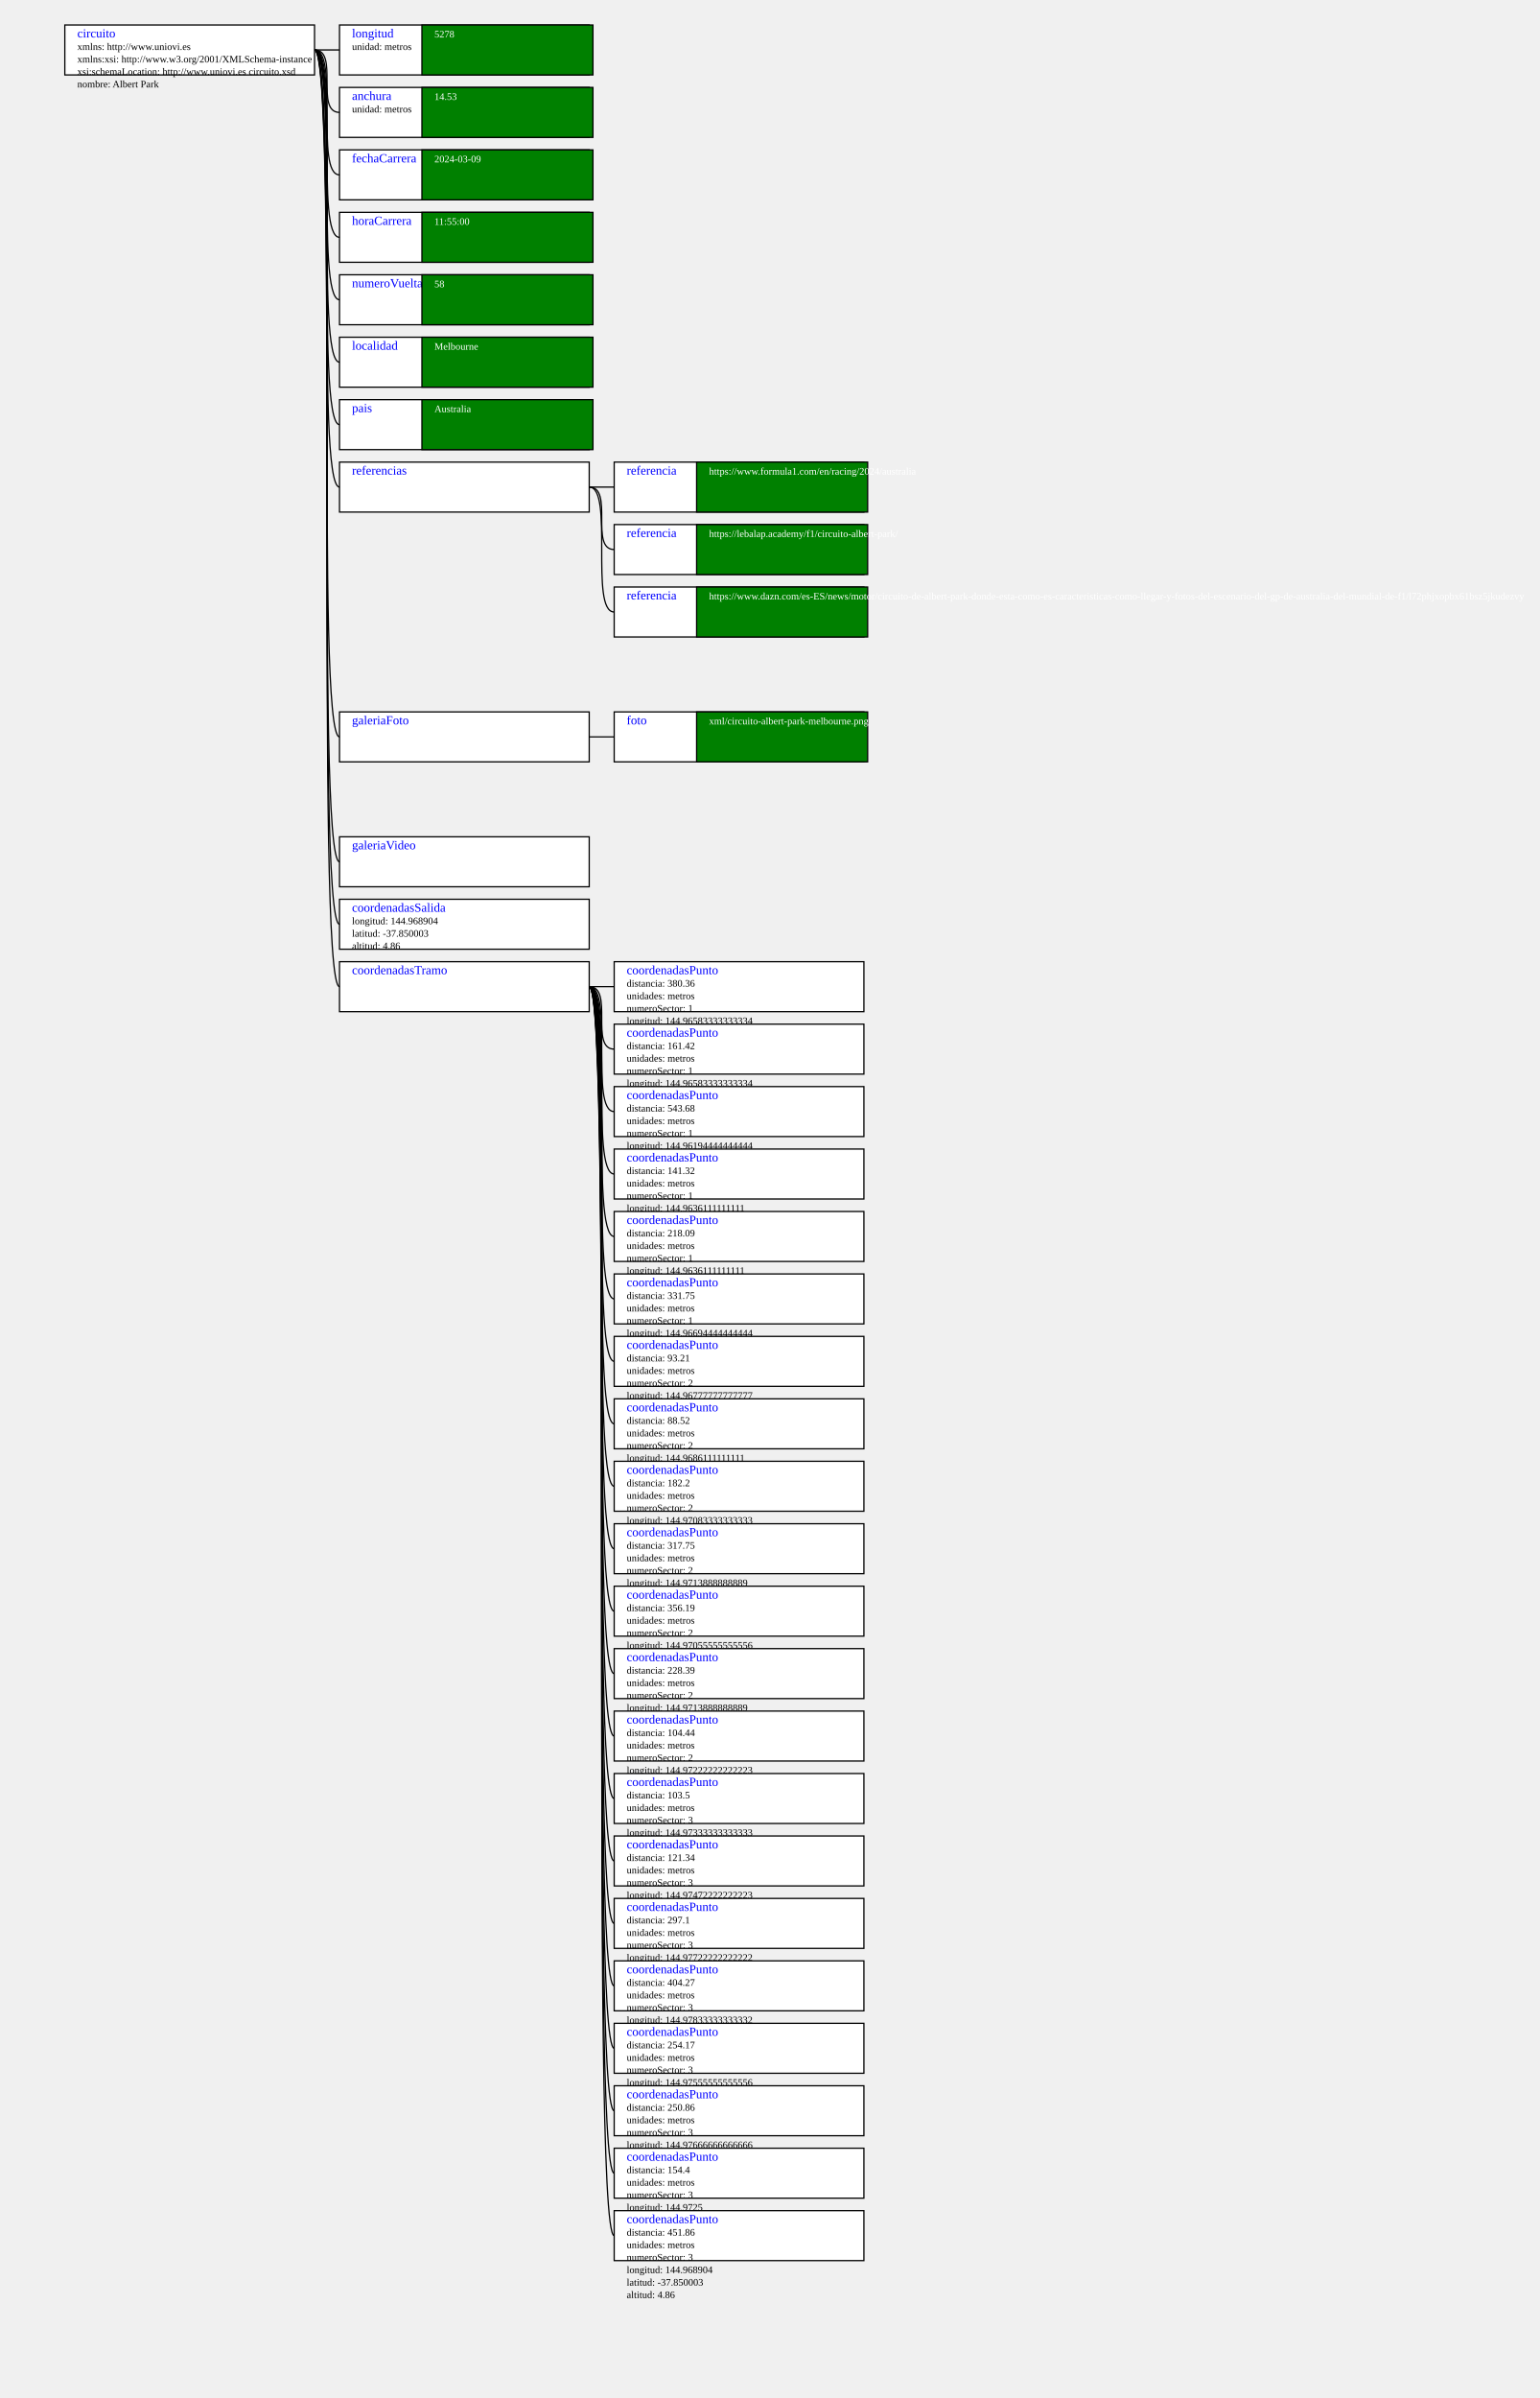
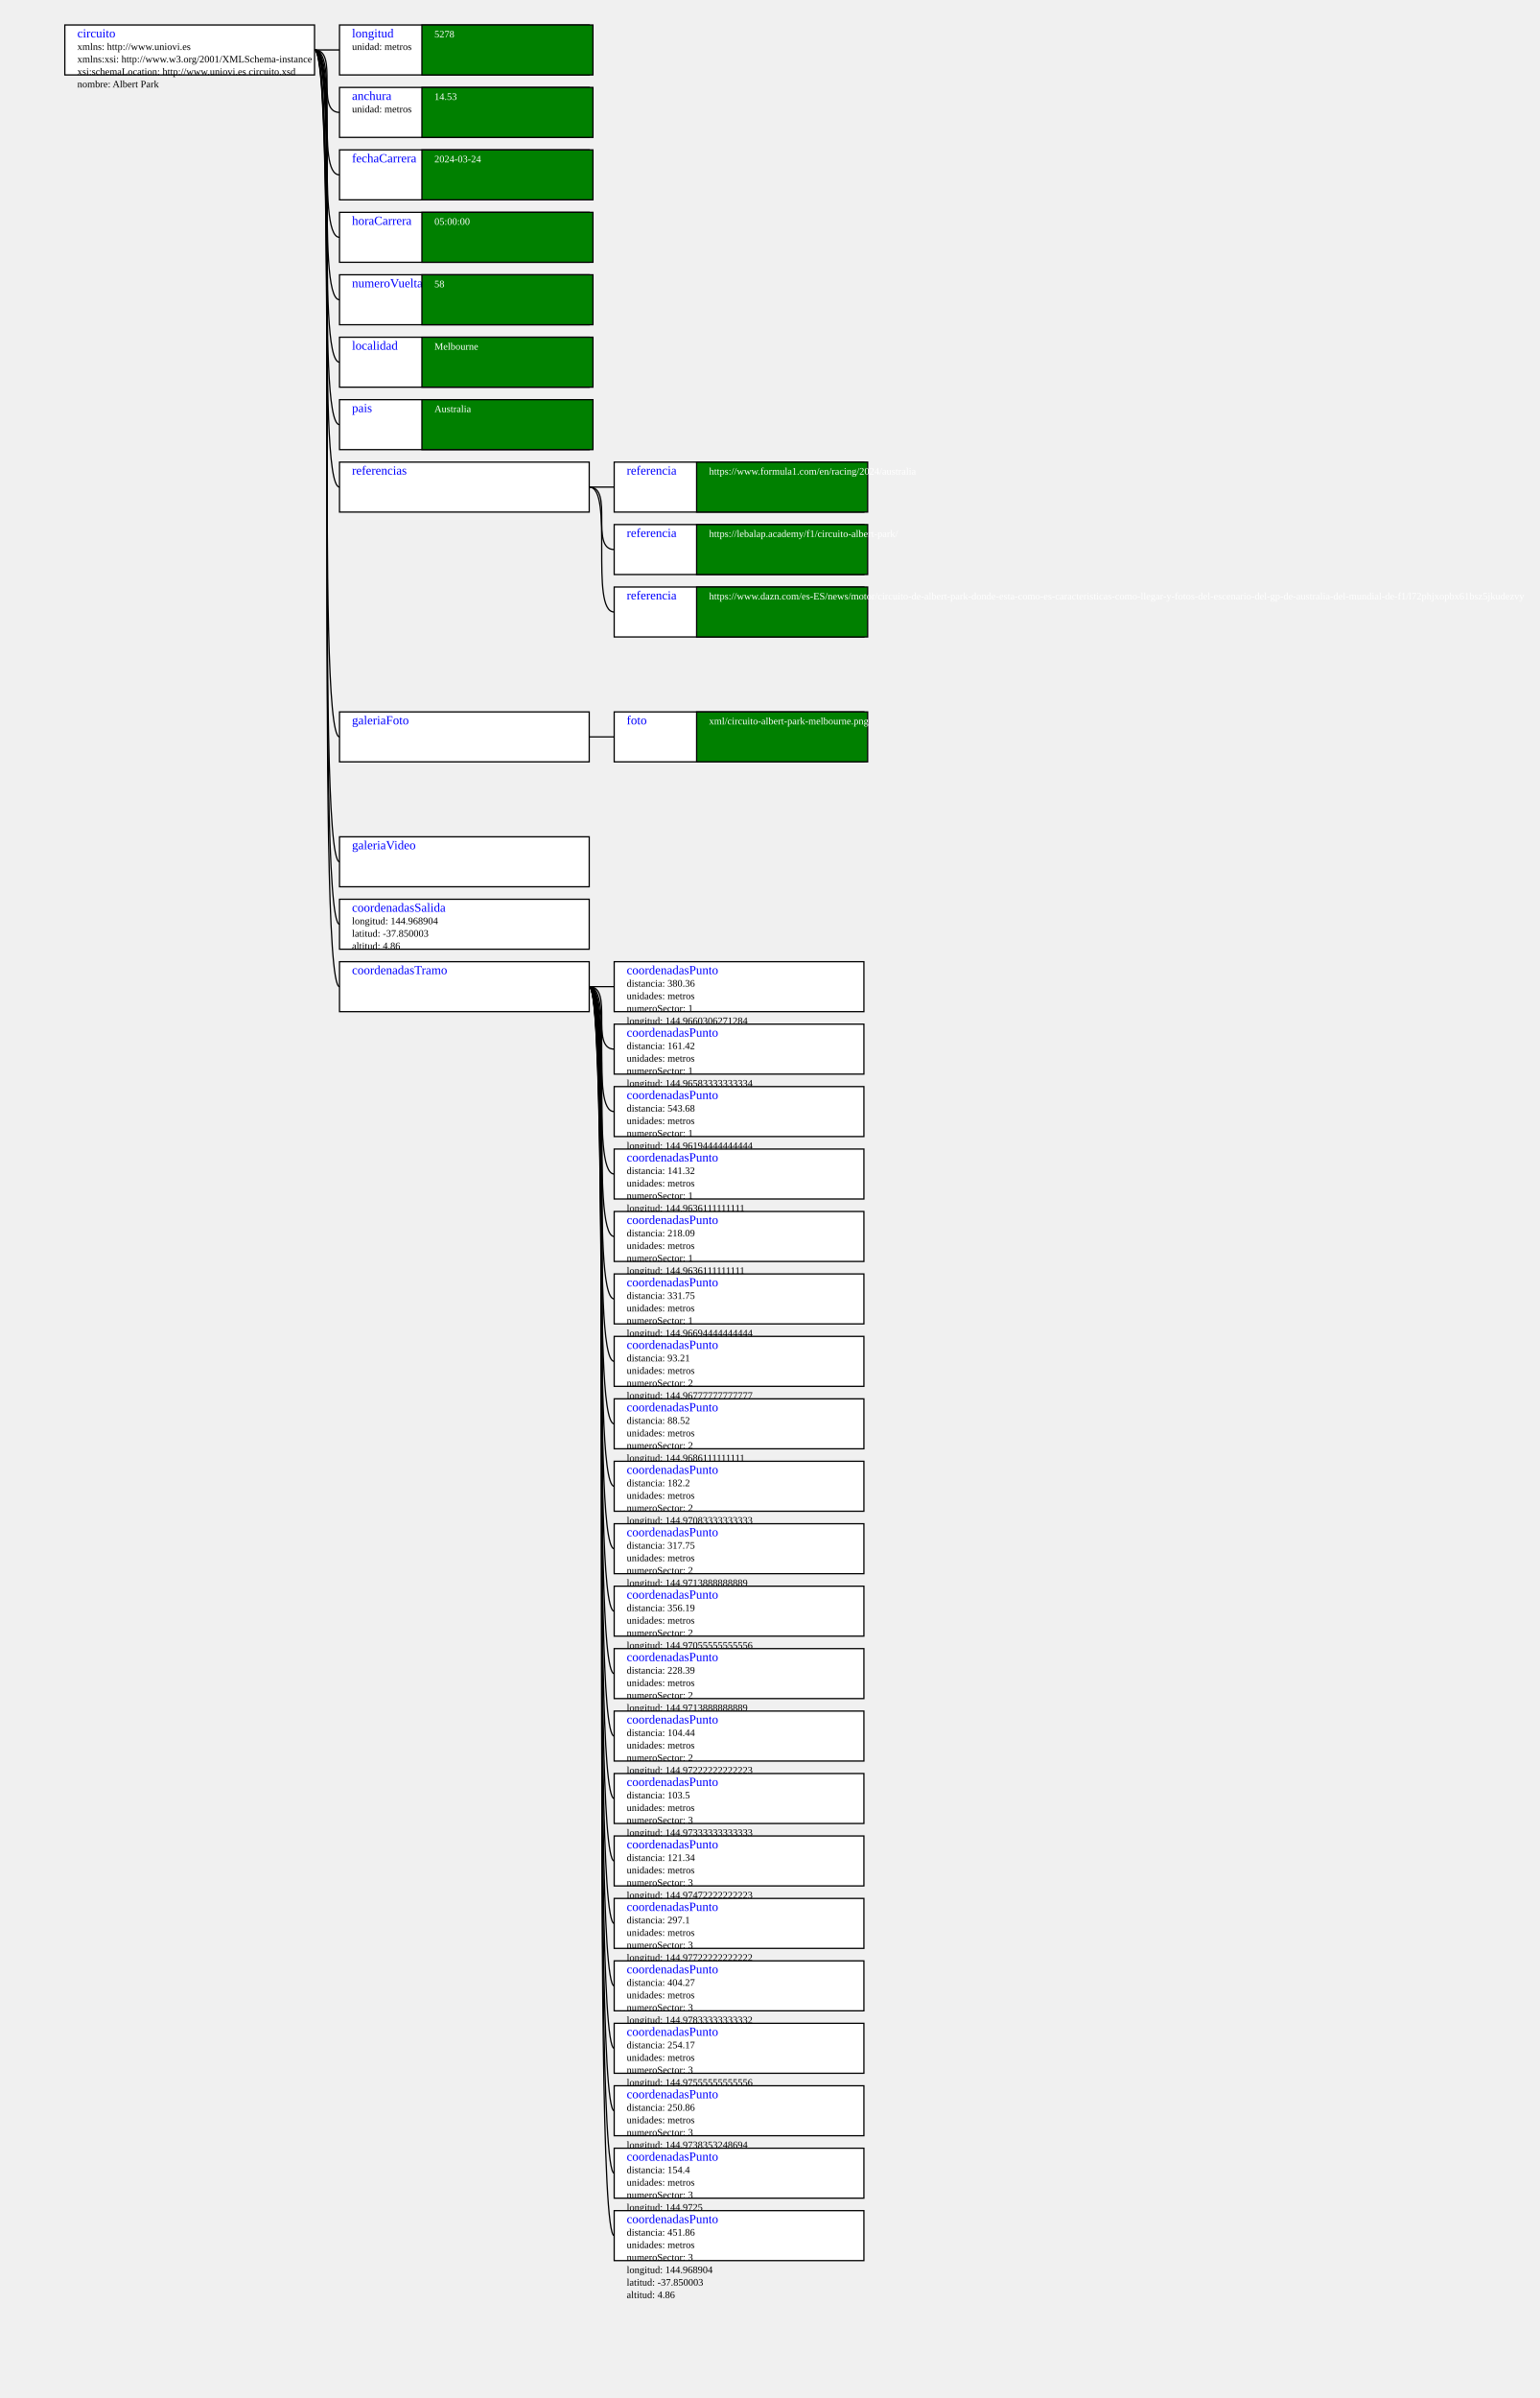
<svg xmlns="http://www.w3.org/2000/svg" width="auto" height="1920" style="overflow:visible " version="1.1">
  <rect x="20" y="20" width="200" height="40" style="fill:white;stroke:black;stroke-width:1" />
  <text x="30" y="30" font-size="10" style="fill:blue">circuito</text>
  <text x="30" y="40" font-size="8" style="fill:black">xmlns: http://www.uniovi.es</text>
  <text x="30" y="50" font-size="8" style="fill:black">xmlns:xsi: http://www.w3.org/2001/XMLSchema-instance</text>
  <text x="30" y="60" font-size="8" style="fill:black">xsi:schemaLocation: http://www.uniovi.es circuito.xsd</text>
  <text x="30" y="70" font-size="8" style="fill:black">nombre: Albert Park</text>
  <rect x="240" y="20" width="200" height="40" style="fill:white;stroke:black;stroke-width:1" />
  <text x="250" y="30" font-size="10" style="fill:blue">longitud</text>
  <path d="M220 40 C240 40 220 40 240 40" style="fill:transparent;stroke:black" />
  <text x="250" y="40" font-size="8" style="fill:black">unidad: metros</text>
  <rect x="306" y="20" width="137" height="40" style="fill:green;stroke:black;stroke-width:1" />
  <text x="316" y="30" font-size="8" style="fill:white">5278</text>
  <rect x="240" y="70" width="200" height="40" style="fill:white;stroke:black;stroke-width:1" />
  <text x="250" y="80" font-size="10" style="fill:blue">anchura</text>
  <path d="M220 40 C240 40 220 90 240 90" style="fill:transparent;stroke:black" />
  <text x="250" y="90" font-size="8" style="fill:black">unidad: metros</text>
  <rect x="306" y="70" width="137" height="40" style="fill:green;stroke:black;stroke-width:1" />
  <text x="316" y="80" font-size="8" style="fill:white">14.53</text>
  <rect x="240" y="120" width="200" height="40" style="fill:white;stroke:black;stroke-width:1" />
  <text x="250" y="130" font-size="10" style="fill:blue">fechaCarrera</text>
  <path d="M220 40 C240 40 220 140 240 140" style="fill:transparent;stroke:black" />
  <rect x="306" y="120" width="137" height="40" style="fill:green;stroke:black;stroke-width:1" />
-   <text x="316" y="130" font-size="8" style="fill:white">2024-03-09</text>
+   <text x="316" y="130" font-size="8" style="fill:white">2024-03-24</text>
  <rect x="240" y="170" width="200" height="40" style="fill:white;stroke:black;stroke-width:1" />
  <text x="250" y="180" font-size="10" style="fill:blue">horaCarrera</text>
  <path d="M220 40 C240 40 220 190 240 190" style="fill:transparent;stroke:black" />
  <rect x="306" y="170" width="137" height="40" style="fill:green;stroke:black;stroke-width:1" />
-   <text x="316" y="180" font-size="8" style="fill:white">11:55:00</text>
+   <text x="316" y="180" font-size="8" style="fill:white">05:00:00</text>
  <rect x="240" y="220" width="200" height="40" style="fill:white;stroke:black;stroke-width:1" />
  <text x="250" y="230" font-size="10" style="fill:blue">numeroVueltas</text>
  <path d="M220 40 C240 40 220 240 240 240" style="fill:transparent;stroke:black" />
  <rect x="306" y="220" width="137" height="40" style="fill:green;stroke:black;stroke-width:1" />
  <text x="316" y="230" font-size="8" style="fill:white">58</text>
  <rect x="240" y="270" width="200" height="40" style="fill:white;stroke:black;stroke-width:1" />
  <text x="250" y="280" font-size="10" style="fill:blue">localidad</text>
  <path d="M220 40 C240 40 220 290 240 290" style="fill:transparent;stroke:black" />
  <rect x="306" y="270" width="137" height="40" style="fill:green;stroke:black;stroke-width:1" />
  <text x="316" y="280" font-size="8" style="fill:white">Melbourne</text>
  <rect x="240" y="320" width="200" height="40" style="fill:white;stroke:black;stroke-width:1" />
  <text x="250" y="330" font-size="10" style="fill:blue">pais</text>
  <path d="M220 40 C240 40 220 340 240 340" style="fill:transparent;stroke:black" />
  <rect x="306" y="320" width="137" height="40" style="fill:green;stroke:black;stroke-width:1" />
  <text x="316" y="330" font-size="8" style="fill:white">Australia</text>
  <rect x="240" y="370" width="200" height="40" style="fill:white;stroke:black;stroke-width:1" />
  <text x="250" y="380" font-size="10" style="fill:blue">referencias</text>
  <path d="M220 40 C240 40 220 390 240 390" style="fill:transparent;stroke:black" />
  <rect x="460" y="370" width="200" height="40" style="fill:white;stroke:black;stroke-width:1" />
  <text x="470" y="380" font-size="10" style="fill:blue">referencia</text>
  <path d="M440 390 C460 390 440 390 460 390" style="fill:transparent;stroke:black" />
  <rect x="526" y="370" width="137" height="40" style="fill:green;stroke:black;stroke-width:1" />
  <text x="536" y="380" font-size="8" style="fill:white">https://www.formula1.com/en/racing/2024/australia</text>
  <rect x="460" y="420" width="200" height="40" style="fill:white;stroke:black;stroke-width:1" />
  <text x="470" y="430" font-size="10" style="fill:blue">referencia</text>
  <path d="M440 390 C460 390 440 440 460 440" style="fill:transparent;stroke:black" />
  <rect x="526" y="420" width="137" height="40" style="fill:green;stroke:black;stroke-width:1" />
  <text x="536" y="430" font-size="8" style="fill:white">https://lebalap.academy/f1/circuito-albert-park/</text>
  <rect x="460" y="470" width="200" height="40" style="fill:white;stroke:black;stroke-width:1" />
  <text x="470" y="480" font-size="10" style="fill:blue">referencia</text>
  <path d="M440 390 C460 390 440 490 460 490" style="fill:transparent;stroke:black" />
  <rect x="526" y="470" width="137" height="40" style="fill:green;stroke:black;stroke-width:1" />
  <text x="536" y="480" font-size="8" style="fill:white">https://www.dazn.com/es-ES/news/motor/circuito-de-albert-park-donde-esta-como-es-caracteristicas-como-llegar-y-fotos-del-escenario-del-gp-de-australia-del-mundial-de-f1/l72phjxopbx61bsz5jkudezvy</text>
  <rect x="240" y="570" width="200" height="40" style="fill:white;stroke:black;stroke-width:1" />
  <text x="250" y="580" font-size="10" style="fill:blue">galeriaFoto</text>
  <path d="M220 40 C240 40 220 590 240 590" style="fill:transparent;stroke:black" />
  <rect x="460" y="570" width="200" height="40" style="fill:white;stroke:black;stroke-width:1" />
  <text x="470" y="580" font-size="10" style="fill:blue">foto</text>
  <path d="M440 590 C460 590 440 590 460 590" style="fill:transparent;stroke:black" />
  <rect x="526" y="570" width="137" height="40" style="fill:green;stroke:black;stroke-width:1" />
  <text x="536" y="580" font-size="8" style="fill:white">xml/circuito-albert-park-melbourne.png</text>
  <rect x="240" y="670" width="200" height="40" style="fill:white;stroke:black;stroke-width:1" />
  <text x="250" y="680" font-size="10" style="fill:blue">galeriaVideo</text>
  <path d="M220 40 C240 40 220 690 240 690" style="fill:transparent;stroke:black" />
  <rect x="240" y="720" width="200" height="40" style="fill:white;stroke:black;stroke-width:1" />
  <text x="250" y="730" font-size="10" style="fill:blue">coordenadasSalida</text>
  <path d="M220 40 C240 40 220 740 240 740" style="fill:transparent;stroke:black" />
  <text x="250" y="740" font-size="8" style="fill:black">longitud: 144.968904</text>
  <text x="250" y="750" font-size="8" style="fill:black">latitud: -37.850003</text>
  <text x="250" y="760" font-size="8" style="fill:black">altitud: 4.86</text>
  <rect x="240" y="770" width="200" height="40" style="fill:white;stroke:black;stroke-width:1" />
  <text x="250" y="780" font-size="10" style="fill:blue">coordenadasTramo</text>
  <path d="M220 40 C240 40 220 790 240 790" style="fill:transparent;stroke:black" />
  <rect x="460" y="770" width="200" height="40" style="fill:white;stroke:black;stroke-width:1" />
  <text x="470" y="780" font-size="10" style="fill:blue">coordenadasPunto</text>
  <path d="M440 790 C460 790 440 790 460 790" style="fill:transparent;stroke:black" />
  <text x="470" y="790" font-size="8" style="fill:black">distancia: 380.36</text>
  <text x="470" y="800" font-size="8" style="fill:black">unidades: metros</text>
  <text x="470" y="810" font-size="8" style="fill:black">numeroSector: 1</text>
-   <text x="470" y="820" font-size="8" style="fill:black">longitud: 144.96583333333334</text>
-   <text x="470" y="830" font-size="8" style="fill:black">latitud: -37.0975</text>
-   <text x="470" y="840" font-size="8" style="fill:black">altitud: 4.15</text>
+   <text x="470" y="820" font-size="8" style="fill:black">longitud: 144.9660306271284</text>
+   <text x="470" y="830" font-size="8" style="fill:black">latitud: -37.84756684690434</text>
+   <text x="470" y="840" font-size="8" style="fill:black">altitud: 4.05</text>
  <rect x="460" y="820" width="200" height="40" style="fill:white;stroke:black;stroke-width:1" />
  <text x="470" y="830" font-size="10" style="fill:blue">coordenadasPunto</text>
  <path d="M440 790 C460 790 440 840 460 840" style="fill:transparent;stroke:black" />
  <text x="470" y="840" font-size="8" style="fill:black">distancia: 161.42</text>
  <text x="470" y="850" font-size="8" style="fill:black">unidades: metros</text>
  <text x="470" y="860" font-size="8" style="fill:black">numeroSector: 1</text>
  <text x="470" y="870" font-size="8" style="fill:black">longitud: 144.96583333333334</text>
  <text x="470" y="880" font-size="8" style="fill:black">latitud: -37.8461111</text>
  <text x="470" y="890" font-size="8" style="fill:black">altitud: 4.68</text>
  <rect x="460" y="870" width="200" height="40" style="fill:white;stroke:black;stroke-width:1" />
  <text x="470" y="880" font-size="10" style="fill:blue">coordenadasPunto</text>
  <path d="M440 790 C460 790 440 890 460 890" style="fill:transparent;stroke:black" />
  <text x="470" y="890" font-size="8" style="fill:black">distancia: 543.68</text>
  <text x="470" y="900" font-size="8" style="fill:black">unidades: metros</text>
  <text x="470" y="910" font-size="8" style="fill:black">numeroSector: 1</text>
  <text x="470" y="920" font-size="8" style="fill:black">longitud: 144.96194444444444</text>
  <text x="470" y="930" font-size="8" style="fill:black">latitud: -37.8419444</text>
  <text x="470" y="940" font-size="8" style="fill:black">altitud: 4.72</text>
  <rect x="460" y="920" width="200" height="40" style="fill:white;stroke:black;stroke-width:1" />
  <text x="470" y="930" font-size="10" style="fill:blue">coordenadasPunto</text>
  <path d="M440 790 C460 790 440 940 460 940" style="fill:transparent;stroke:black" />
  <text x="470" y="940" font-size="8" style="fill:black">distancia: 141.32</text>
  <text x="470" y="950" font-size="8" style="fill:black">unidades: metros</text>
  <text x="470" y="960" font-size="8" style="fill:black">numeroSector: 1</text>
  <text x="470" y="970" font-size="8" style="fill:black">longitud: 144.9636111111111</text>
  <text x="470" y="980" font-size="8" style="fill:black">latitud: -37.8416667</text>
  <text x="470" y="990" font-size="8" style="fill:black">altitud: 4.64</text>
  <rect x="460" y="970" width="200" height="40" style="fill:white;stroke:black;stroke-width:1" />
  <text x="470" y="980" font-size="10" style="fill:blue">coordenadasPunto</text>
  <path d="M440 790 C460 790 440 990 460 990" style="fill:transparent;stroke:black" />
  <text x="470" y="990" font-size="8" style="fill:black">distancia: 218.09</text>
  <text x="470" y="1000" font-size="8" style="fill:black">unidades: metros</text>
  <text x="470" y="1010" font-size="8" style="fill:black">numeroSector: 1</text>
  <text x="470" y="1020" font-size="8" style="fill:black">longitud: 144.9636111111111</text>
  <text x="470" y="1030" font-size="8" style="fill:black">latitud: -37.8397222</text>
  <text x="470" y="1040" font-size="8" style="fill:black">altitud: 5.6</text>
  <rect x="460" y="1020" width="200" height="40" style="fill:white;stroke:black;stroke-width:1" />
  <text x="470" y="1030" font-size="10" style="fill:blue">coordenadasPunto</text>
  <path d="M440 790 C460 790 440 1040 460 1040" style="fill:transparent;stroke:black" />
  <text x="470" y="1040" font-size="8" style="fill:black">distancia: 331.75</text>
  <text x="470" y="1050" font-size="8" style="fill:black">unidades: metros</text>
  <text x="470" y="1060" font-size="8" style="fill:black">numeroSector: 1</text>
  <text x="470" y="1070" font-size="8" style="fill:black">longitud: 144.96694444444444</text>
  <text x="470" y="1080" font-size="8" style="fill:black">latitud: -37.8383333</text>
  <text x="470" y="1090" font-size="8" style="fill:black">altitud: 4.85</text>
  <rect x="460" y="1070" width="200" height="40" style="fill:white;stroke:black;stroke-width:1" />
  <text x="470" y="1080" font-size="10" style="fill:blue">coordenadasPunto</text>
  <path d="M440 790 C460 790 440 1090 460 1090" style="fill:transparent;stroke:black" />
  <text x="470" y="1090" font-size="8" style="fill:black">distancia: 93.21</text>
  <text x="470" y="1100" font-size="8" style="fill:black">unidades: metros</text>
  <text x="470" y="1110" font-size="8" style="fill:black">numeroSector: 2</text>
  <text x="470" y="1120" font-size="8" style="fill:black">longitud: 144.96777777777777</text>
  <text x="470" y="1130" font-size="8" style="fill:black">latitud: -37.8377778</text>
  <text x="470" y="1140" font-size="8" style="fill:black">altitud: 4.58</text>
  <rect x="460" y="1120" width="200" height="40" style="fill:white;stroke:black;stroke-width:1" />
  <text x="470" y="1130" font-size="10" style="fill:blue">coordenadasPunto</text>
  <path d="M440 790 C460 790 440 1140 460 1140" style="fill:transparent;stroke:black" />
  <text x="470" y="1140" font-size="8" style="fill:black">distancia: 88.52</text>
  <text x="470" y="1150" font-size="8" style="fill:black">unidades: metros</text>
  <text x="470" y="1160" font-size="8" style="fill:black">numeroSector: 2</text>
  <text x="470" y="1170" font-size="8" style="fill:black">longitud: 144.9686111111111</text>
  <text x="470" y="1180" font-size="8" style="fill:black">latitud: -37.8383333</text>
  <text x="470" y="1190" font-size="8" style="fill:black">altitud: 4.95</text>
  <rect x="460" y="1170" width="200" height="40" style="fill:white;stroke:black;stroke-width:1" />
  <text x="470" y="1180" font-size="10" style="fill:blue">coordenadasPunto</text>
  <path d="M440 790 C460 790 440 1190 460 1190" style="fill:transparent;stroke:black" />
  <text x="470" y="1190" font-size="8" style="fill:black">distancia: 182.2</text>
  <text x="470" y="1200" font-size="8" style="fill:black">unidades: metros</text>
  <text x="470" y="1210" font-size="8" style="fill:black">numeroSector: 2</text>
  <text x="470" y="1220" font-size="8" style="fill:black">longitud: 144.97083333333333</text>
  <text x="470" y="1230" font-size="8" style="fill:black">latitud: -37.8388889</text>
  <text x="470" y="1240" font-size="8" style="fill:black">altitud: 5.19</text>
  <rect x="460" y="1220" width="200" height="40" style="fill:white;stroke:black;stroke-width:1" />
  <text x="470" y="1230" font-size="10" style="fill:blue">coordenadasPunto</text>
  <path d="M440 790 C460 790 440 1240 460 1240" style="fill:transparent;stroke:black" />
  <text x="470" y="1240" font-size="8" style="fill:black">distancia: 317.75</text>
  <text x="470" y="1250" font-size="8" style="fill:black">unidades: metros</text>
  <text x="470" y="1260" font-size="8" style="fill:black">numeroSector: 2</text>
  <text x="470" y="1270" font-size="8" style="fill:black">longitud: 144.9713888888889</text>
  <text x="470" y="1280" font-size="8" style="fill:black">latitud: -37.8419444</text>
  <text x="470" y="1290" font-size="8" style="fill:black">altitud: 5.33</text>
  <rect x="460" y="1270" width="200" height="40" style="fill:white;stroke:black;stroke-width:1" />
  <text x="470" y="1280" font-size="10" style="fill:blue">coordenadasPunto</text>
  <path d="M440 790 C460 790 440 1290 460 1290" style="fill:transparent;stroke:black" />
  <text x="470" y="1290" font-size="8" style="fill:black">distancia: 356.19</text>
  <text x="470" y="1300" font-size="8" style="fill:black">unidades: metros</text>
  <text x="470" y="1310" font-size="8" style="fill:black">numeroSector: 2</text>
  <text x="470" y="1320" font-size="8" style="fill:black">longitud: 144.97055555555556</text>
  <text x="470" y="1330" font-size="8" style="fill:black">latitud: -37.845</text>
  <text x="470" y="1340" font-size="8" style="fill:black">altitud: 5.16</text>
  <rect x="460" y="1320" width="200" height="40" style="fill:white;stroke:black;stroke-width:1" />
  <text x="470" y="1330" font-size="10" style="fill:blue">coordenadasPunto</text>
  <path d="M440 790 C460 790 440 1340 460 1340" style="fill:transparent;stroke:black" />
  <text x="470" y="1340" font-size="8" style="fill:black">distancia: 228.39</text>
  <text x="470" y="1350" font-size="8" style="fill:black">unidades: metros</text>
  <text x="470" y="1360" font-size="8" style="fill:black">numeroSector: 2</text>
  <text x="470" y="1370" font-size="8" style="fill:black">longitud: 144.9713888888889</text>
  <text x="470" y="1380" font-size="8" style="fill:black">latitud: -37.8466667</text>
  <text x="470" y="1390" font-size="8" style="fill:black">altitud: 5.17</text>
  <rect x="460" y="1370" width="200" height="40" style="fill:white;stroke:black;stroke-width:1" />
  <text x="470" y="1380" font-size="10" style="fill:blue">coordenadasPunto</text>
  <path d="M440 790 C460 790 440 1390 460 1390" style="fill:transparent;stroke:black" />
  <text x="470" y="1390" font-size="8" style="fill:black">distancia: 104.44</text>
  <text x="470" y="1400" font-size="8" style="fill:black">unidades: metros</text>
  <text x="470" y="1410" font-size="8" style="fill:black">numeroSector: 2</text>
  <text x="470" y="1420" font-size="8" style="fill:black">longitud: 144.97222222222223</text>
  <text x="470" y="1430" font-size="8" style="fill:black">latitud: -37.8475</text>
  <text x="470" y="1440" font-size="8" style="fill:black">altitud: 5.32</text>
  <rect x="460" y="1420" width="200" height="40" style="fill:white;stroke:black;stroke-width:1" />
  <text x="470" y="1430" font-size="10" style="fill:blue">coordenadasPunto</text>
  <path d="M440 790 C460 790 440 1440 460 1440" style="fill:transparent;stroke:black" />
  <text x="470" y="1440" font-size="8" style="fill:black">distancia: 103.5</text>
  <text x="470" y="1450" font-size="8" style="fill:black">unidades: metros</text>
  <text x="470" y="1460" font-size="8" style="fill:black">numeroSector: 3</text>
  <text x="470" y="1470" font-size="8" style="fill:black">longitud: 144.97333333333333</text>
  <text x="470" y="1480" font-size="8" style="fill:black">latitud: -37.8480556</text>
  <text x="470" y="1490" font-size="8" style="fill:black">altitud: 5.21</text>
  <rect x="460" y="1470" width="200" height="40" style="fill:white;stroke:black;stroke-width:1" />
  <text x="470" y="1480" font-size="10" style="fill:blue">coordenadasPunto</text>
  <path d="M440 790 C460 790 440 1490 460 1490" style="fill:transparent;stroke:black" />
  <text x="470" y="1490" font-size="8" style="fill:black">distancia: 121.34</text>
  <text x="470" y="1500" font-size="8" style="fill:black">unidades: metros</text>
  <text x="470" y="1510" font-size="8" style="fill:black">numeroSector: 3</text>
  <text x="470" y="1520" font-size="8" style="fill:black">longitud: 144.97472222222223</text>
  <text x="470" y="1530" font-size="8" style="fill:black">latitud: -37.8480556</text>
  <text x="470" y="1540" font-size="8" style="fill:black">altitud: 5.13</text>
  <rect x="460" y="1520" width="200" height="40" style="fill:white;stroke:black;stroke-width:1" />
  <text x="470" y="1530" font-size="10" style="fill:blue">coordenadasPunto</text>
  <path d="M440 790 C460 790 440 1540 460 1540" style="fill:transparent;stroke:black" />
  <text x="470" y="1540" font-size="8" style="fill:black">distancia: 297.1</text>
  <text x="470" y="1550" font-size="8" style="fill:black">unidades: metros</text>
  <text x="470" y="1560" font-size="8" style="fill:black">numeroSector: 3</text>
  <text x="470" y="1570" font-size="8" style="fill:black">longitud: 144.97722222222222</text>
  <text x="470" y="1580" font-size="8" style="fill:black">latitud: -37.8497222</text>
  <text x="470" y="1590" font-size="8" style="fill:black">altitud: 5.73</text>
  <rect x="460" y="1570" width="200" height="40" style="fill:white;stroke:black;stroke-width:1" />
  <text x="470" y="1580" font-size="10" style="fill:blue">coordenadasPunto</text>
  <path d="M440 790 C460 790 440 1590 460 1590" style="fill:transparent;stroke:black" />
  <text x="470" y="1590" font-size="8" style="fill:black">distancia: 404.27</text>
  <text x="470" y="1600" font-size="8" style="fill:black">unidades: metros</text>
  <text x="470" y="1610" font-size="8" style="fill:black">numeroSector: 3</text>
  <text x="470" y="1620" font-size="8" style="fill:black">longitud: 144.97833333333332</text>
  <text x="470" y="1630" font-size="8" style="fill:black">latitud: -37.8533333</text>
  <text x="470" y="1640" font-size="8" style="fill:black">altitud: 5.87</text>
  <rect x="460" y="1620" width="200" height="40" style="fill:white;stroke:black;stroke-width:1" />
  <text x="470" y="1630" font-size="10" style="fill:blue">coordenadasPunto</text>
  <path d="M440 790 C460 790 440 1640 460 1640" style="fill:transparent;stroke:black" />
  <text x="470" y="1640" font-size="8" style="fill:black">distancia: 254.17</text>
  <text x="470" y="1650" font-size="8" style="fill:black">unidades: metros</text>
  <text x="470" y="1660" font-size="8" style="fill:black">numeroSector: 3</text>
  <text x="470" y="1670" font-size="8" style="fill:black">longitud: 144.97555555555556</text>
  <text x="470" y="1680" font-size="8" style="fill:black">latitud: -37.8538889</text>
  <text x="470" y="1690" font-size="8" style="fill:black">altitud: 4.7</text>
  <rect x="460" y="1670" width="200" height="40" style="fill:white;stroke:black;stroke-width:1" />
  <text x="470" y="1680" font-size="10" style="fill:blue">coordenadasPunto</text>
  <path d="M440 790 C460 790 440 1690 460 1690" style="fill:transparent;stroke:black" />
  <text x="470" y="1690" font-size="8" style="fill:black">distancia: 250.86</text>
  <text x="470" y="1700" font-size="8" style="fill:black">unidades: metros</text>
  <text x="470" y="1710" font-size="8" style="fill:black">numeroSector: 3</text>
-   <text x="470" y="1720" font-size="8" style="fill:black">longitud: 144.97666666666666</text>
-   <text x="470" y="1730" font-size="8" style="fill:black">latitud: -37.8519444</text>
+   <text x="470" y="1720" font-size="8" style="fill:black">longitud: 144.9738353248694</text>
+   <text x="470" y="1730" font-size="8" style="fill:black">latitud: -37.85224293515573</text>
  <text x="470" y="1740" font-size="8" style="fill:black">altitud: 4.76</text>
  <rect x="460" y="1720" width="200" height="40" style="fill:white;stroke:black;stroke-width:1" />
  <text x="470" y="1730" font-size="10" style="fill:blue">coordenadasPunto</text>
  <path d="M440 790 C460 790 440 1740 460 1740" style="fill:transparent;stroke:black" />
  <text x="470" y="1740" font-size="8" style="fill:black">distancia: 154.4</text>
  <text x="470" y="1750" font-size="8" style="fill:black">unidades: metros</text>
  <text x="470" y="1760" font-size="8" style="fill:black">numeroSector: 3</text>
  <text x="470" y="1770" font-size="8" style="fill:black">longitud: 144.9725</text>
  <text x="470" y="1780" font-size="8" style="fill:black">latitud: -37.8527778</text>
  <text x="470" y="1790" font-size="8" style="fill:black">altitud: 4.32</text>
  <rect x="460" y="1770" width="200" height="40" style="fill:white;stroke:black;stroke-width:1" />
  <text x="470" y="1780" font-size="10" style="fill:blue">coordenadasPunto</text>
  <path d="M440 790 C460 790 440 1790 460 1790" style="fill:transparent;stroke:black" />
  <text x="470" y="1790" font-size="8" style="fill:black">distancia: 451.86</text>
  <text x="470" y="1800" font-size="8" style="fill:black">unidades: metros</text>
  <text x="470" y="1810" font-size="8" style="fill:black">numeroSector: 3</text>
  <text x="470" y="1820" font-size="8" style="fill:black">longitud: 144.968904</text>
  <text x="470" y="1830" font-size="8" style="fill:black">latitud: -37.850003</text>
  <text x="470" y="1840" font-size="8" style="fill:black">altitud: 4.86</text>
</svg>
